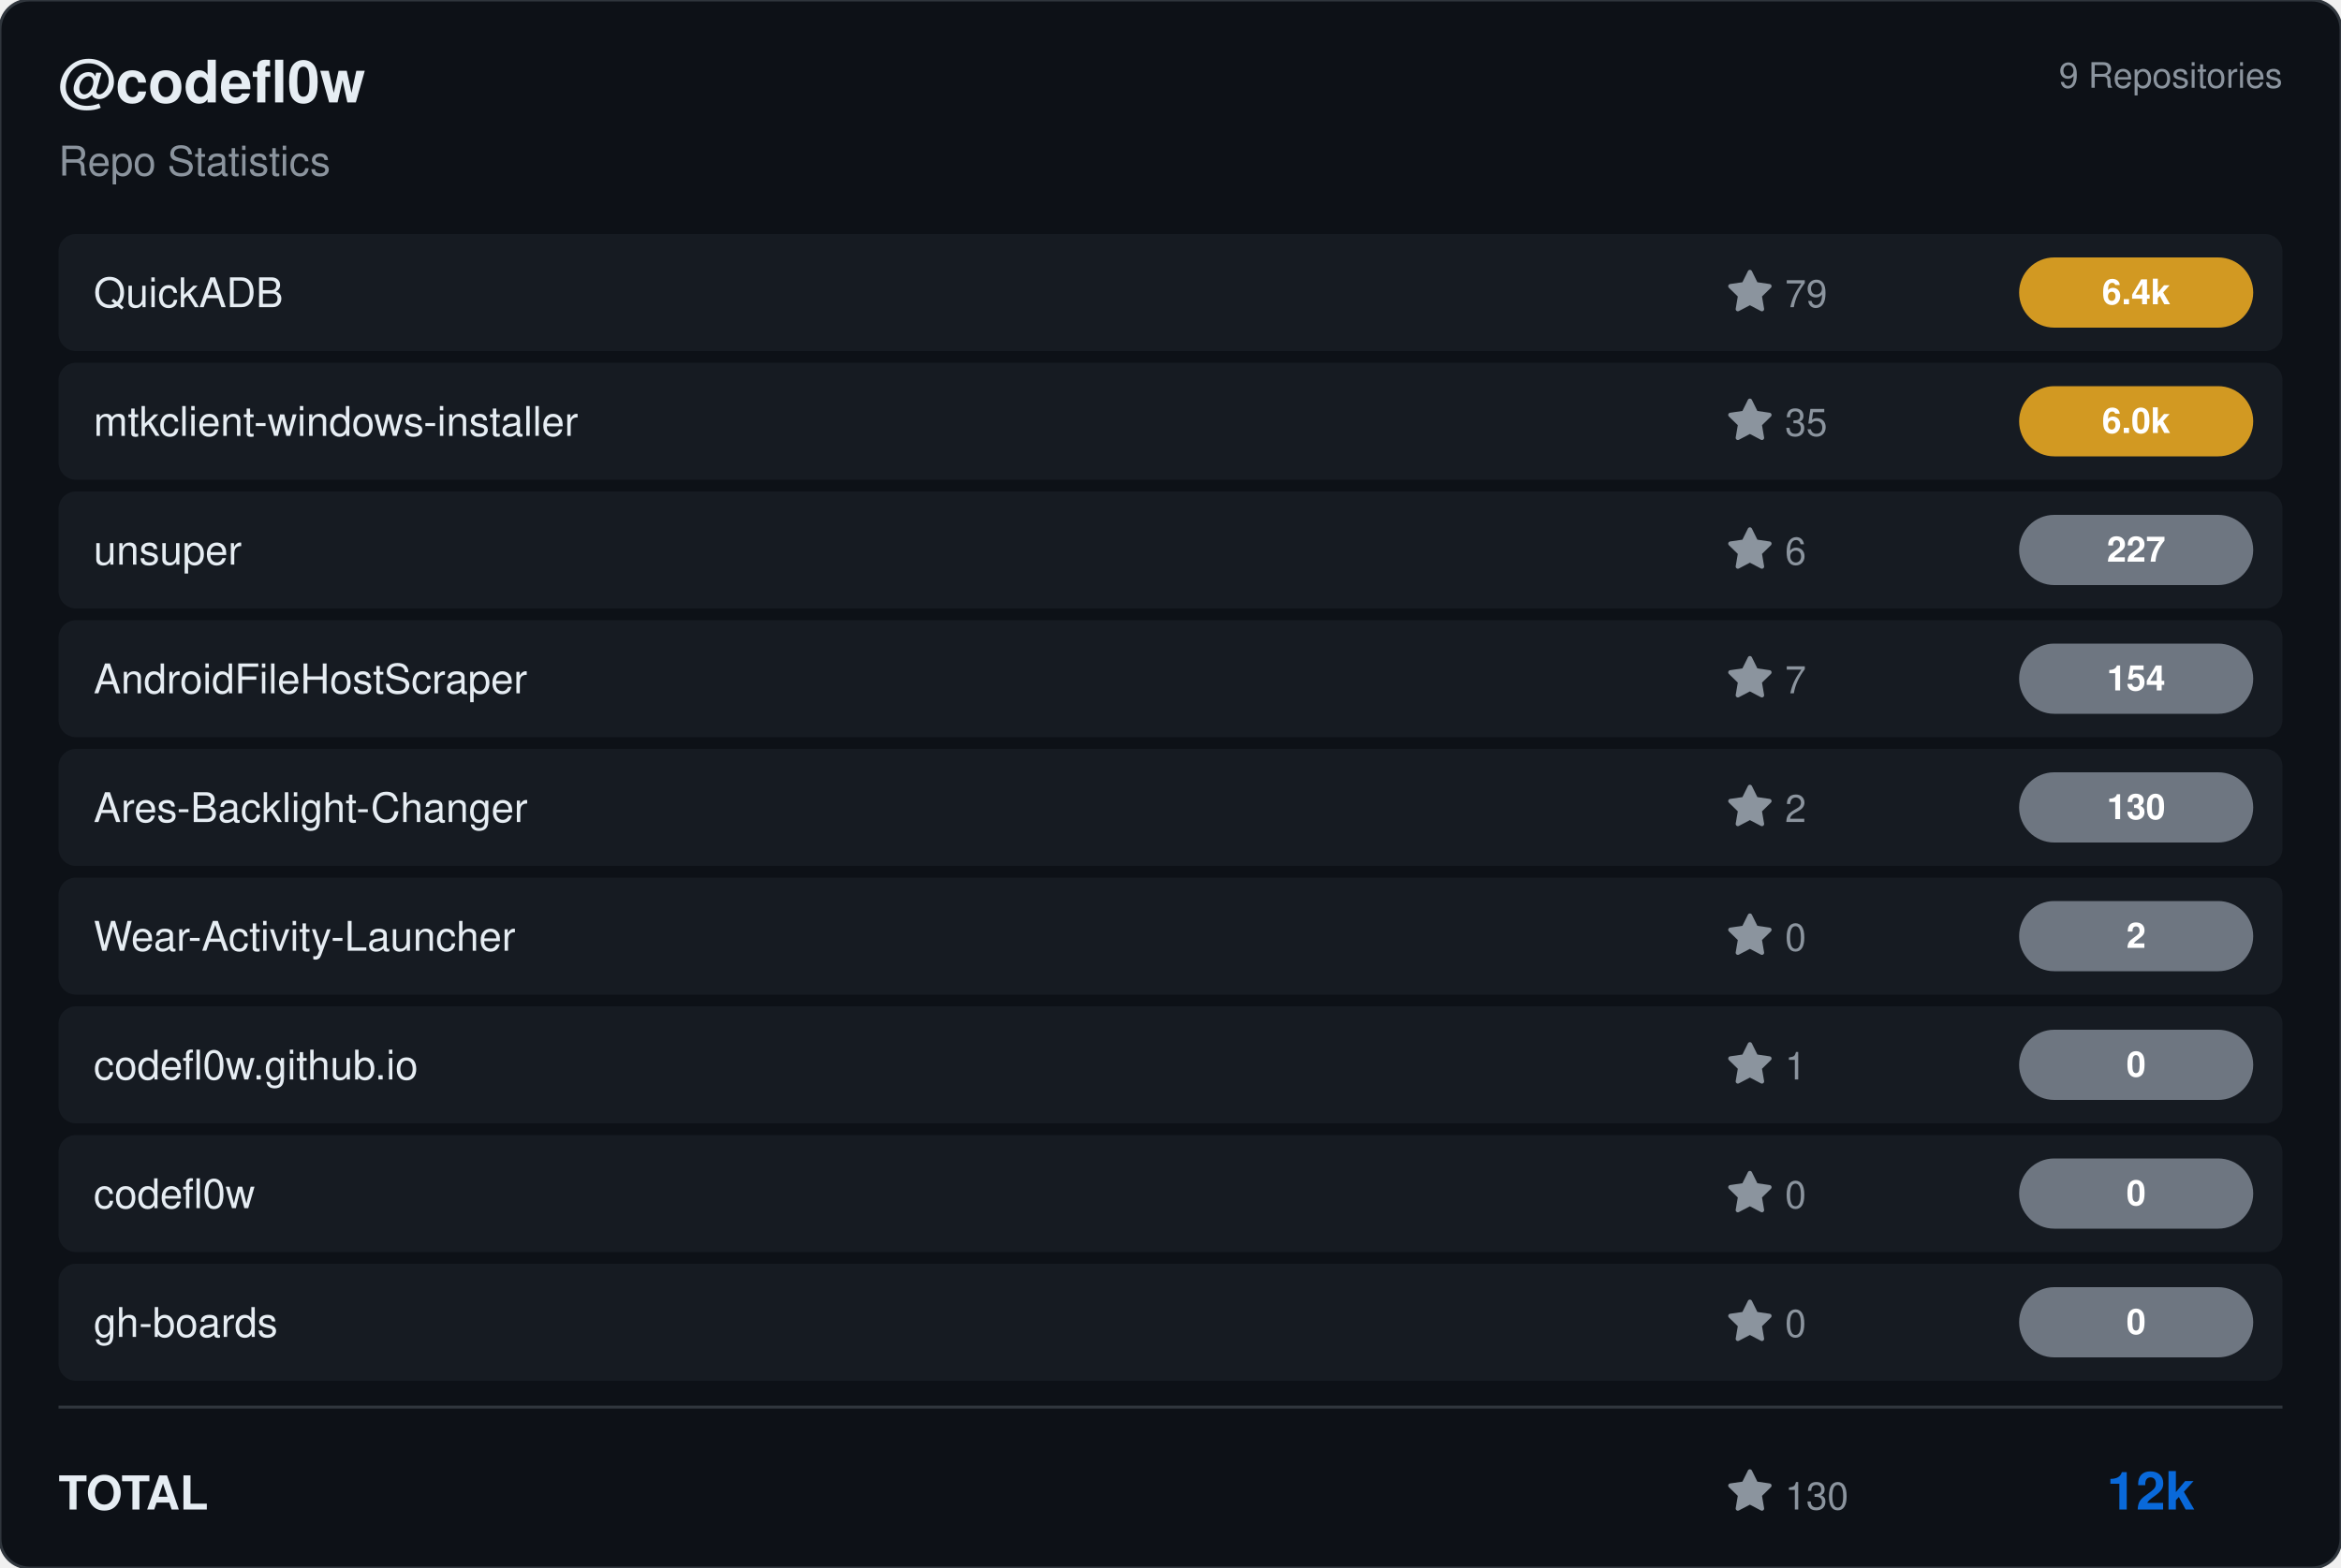
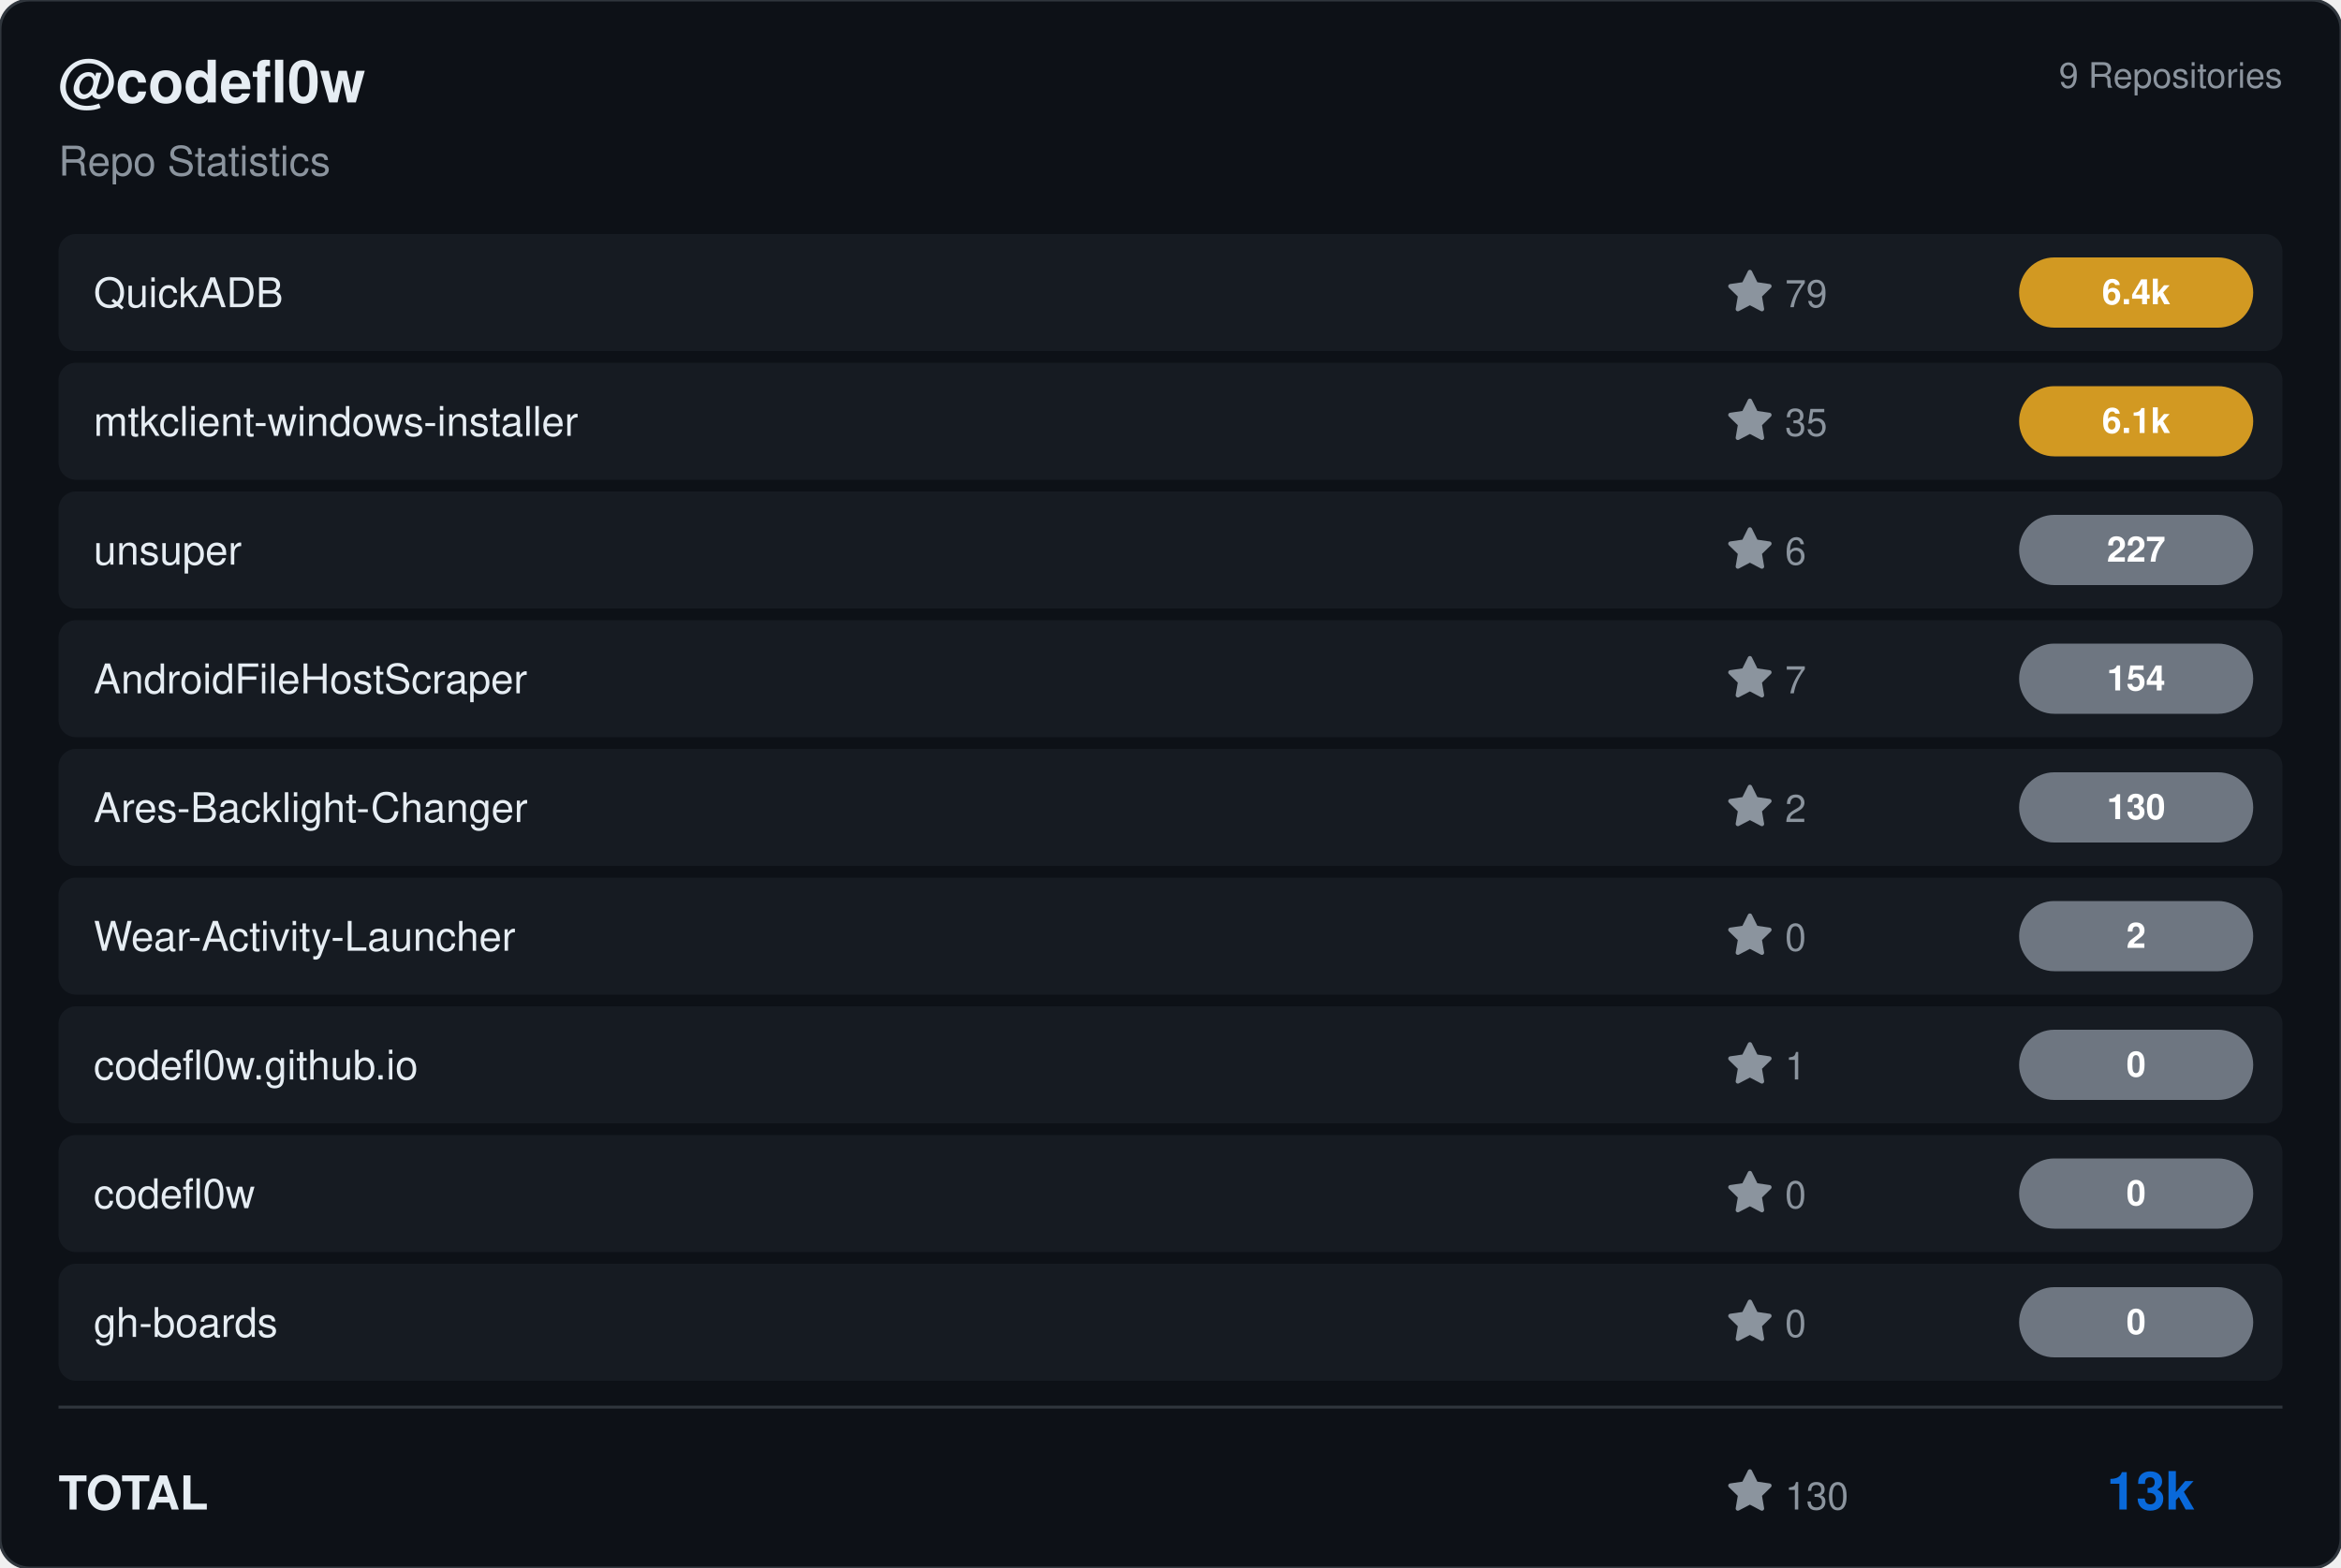
<svg xmlns="http://www.w3.org/2000/svg" viewBox="0 0 800 536" width="800" height="536">
  <rect width="800" height="536" rx="10" fill="#0d1117" stroke="#30363d" stroke-width="1" />
  <g transform="translate(20, 35)">
    <text fill="#e6edf3" font-size="20" font-family="Segoe UI, Helvetica, Arial, sans-serif" font-weight="600">@codefl0w</text>
    <text y="25" fill="#8b949e" font-size="14" font-family="Segoe UI, Helvetica, Arial, sans-serif">Repo Statistics</text>
  </g>
  <text x="780" y="30" fill="#8b949e" font-size="12" font-family="Segoe UI, Helvetica, Arial, sans-serif" text-anchor="end">9 Repositories</text>
  <rect x="20" y="80" width="760" height="40" rx="6" fill="#161b22" />
  <text x="32" y="105" fill="#e6edf3" font-size="14" font-family="Segoe UI, Helvetica, Arial, sans-serif" font-weight="500">QuickADB</text>
  <g transform="translate(590, 92)">
    <path d="M8 .25a.75.75 0 0 1 .673.418l1.882 3.815 4.21.612a.75.75 0 0 1 .416 1.279l-3.046 2.97.719 4.192a.751.751 0 0 1-1.088.791L8 12.347l-3.766 1.98a.75.75 0 0 1-1.088-.79l.72-4.194L.818 6.374a.75.75 0 0 1 .416-1.28l4.21-.611L7.327.668A.75.75 0 0 1 8 .25Z" fill="#8b949e" />
    <text x="20" y="13" fill="#8b949e" font-size="13" font-family="Segoe UI, Helvetica, Arial, sans-serif">79</text>
  </g>
  <rect x="690" y="88.0" width="80" height="24" rx="12" fill="#d29922" />
  <text x="730.0" y="104.0" fill="#ffffff" font-size="12" font-weight="bold" font-family="Segoe UI, Helvetica, Arial, sans-serif" text-anchor="middle">6.4k</text>
  <rect x="20" y="124" width="760" height="40" rx="6" fill="#161b22" />
  <text x="32" y="149" fill="#e6edf3" font-size="14" font-family="Segoe UI, Helvetica, Arial, sans-serif" font-weight="500">mtkclient-windows-installer</text>
  <g transform="translate(590, 136)">
    <path d="M8 .25a.75.75 0 0 1 .673.418l1.882 3.815 4.21.612a.75.75 0 0 1 .416 1.279l-3.046 2.97.719 4.192a.751.751 0 0 1-1.088.791L8 12.347l-3.766 1.98a.75.75 0 0 1-1.088-.79l.72-4.194L.818 6.374a.75.75 0 0 1 .416-1.28l4.21-.611L7.327.668A.75.75 0 0 1 8 .25Z" fill="#8b949e" />
    <text x="20" y="13" fill="#8b949e" font-size="13" font-family="Segoe UI, Helvetica, Arial, sans-serif">35</text>
  </g>
  <rect x="690" y="132.0" width="80" height="24" rx="12" fill="#d29922" />
-   <text x="730.0" y="148.0" fill="#ffffff" font-size="12" font-weight="bold" font-family="Segoe UI, Helvetica, Arial, sans-serif" text-anchor="middle">6.0k</text>
+   <text x="730.0" y="148.0" fill="#ffffff" font-size="12" font-weight="bold" font-family="Segoe UI, Helvetica, Arial, sans-serif" text-anchor="middle">6.1k</text>
  <rect x="20" y="168" width="760" height="40" rx="6" fill="#161b22" />
  <text x="32" y="193" fill="#e6edf3" font-size="14" font-family="Segoe UI, Helvetica, Arial, sans-serif" font-weight="500">unsuper</text>
  <g transform="translate(590, 180)">
    <path d="M8 .25a.75.75 0 0 1 .673.418l1.882 3.815 4.21.612a.75.75 0 0 1 .416 1.279l-3.046 2.97.719 4.192a.751.751 0 0 1-1.088.791L8 12.347l-3.766 1.98a.75.75 0 0 1-1.088-.79l.72-4.194L.818 6.374a.75.75 0 0 1 .416-1.28l4.21-.611L7.327.668A.75.75 0 0 1 8 .25Z" fill="#8b949e" />
    <text x="20" y="13" fill="#8b949e" font-size="13" font-family="Segoe UI, Helvetica, Arial, sans-serif">6</text>
  </g>
  <rect x="690" y="176.0" width="80" height="24" rx="12" fill="#6e7681" />
  <text x="730.0" y="192.0" fill="#ffffff" font-size="12" font-weight="bold" font-family="Segoe UI, Helvetica, Arial, sans-serif" text-anchor="middle">227</text>
  <rect x="20" y="212" width="760" height="40" rx="6" fill="#161b22" />
  <text x="32" y="237" fill="#e6edf3" font-size="14" font-family="Segoe UI, Helvetica, Arial, sans-serif" font-weight="500">AndroidFileHostScraper</text>
  <g transform="translate(590, 224)">
    <path d="M8 .25a.75.75 0 0 1 .673.418l1.882 3.815 4.21.612a.75.75 0 0 1 .416 1.279l-3.046 2.97.719 4.192a.751.751 0 0 1-1.088.791L8 12.347l-3.766 1.98a.75.75 0 0 1-1.088-.79l.72-4.194L.818 6.374a.75.75 0 0 1 .416-1.28l4.21-.611L7.327.668A.75.75 0 0 1 8 .25Z" fill="#8b949e" />
    <text x="20" y="13" fill="#8b949e" font-size="13" font-family="Segoe UI, Helvetica, Arial, sans-serif">7</text>
  </g>
  <rect x="690" y="220.0" width="80" height="24" rx="12" fill="#6e7681" />
  <text x="730.0" y="236.0" fill="#ffffff" font-size="12" font-weight="bold" font-family="Segoe UI, Helvetica, Arial, sans-serif" text-anchor="middle">154</text>
  <rect x="20" y="256" width="760" height="40" rx="6" fill="#161b22" />
  <text x="32" y="281" fill="#e6edf3" font-size="14" font-family="Segoe UI, Helvetica, Arial, sans-serif" font-weight="500">Ares-Backlight-Changer</text>
  <g transform="translate(590, 268)">
    <path d="M8 .25a.75.75 0 0 1 .673.418l1.882 3.815 4.21.612a.75.75 0 0 1 .416 1.279l-3.046 2.97.719 4.192a.751.751 0 0 1-1.088.791L8 12.347l-3.766 1.98a.75.75 0 0 1-1.088-.79l.72-4.194L.818 6.374a.75.75 0 0 1 .416-1.28l4.21-.611L7.327.668A.75.75 0 0 1 8 .25Z" fill="#8b949e" />
    <text x="20" y="13" fill="#8b949e" font-size="13" font-family="Segoe UI, Helvetica, Arial, sans-serif">2</text>
  </g>
  <rect x="690" y="264.0" width="80" height="24" rx="12" fill="#6e7681" />
  <text x="730.0" y="280.0" fill="#ffffff" font-size="12" font-weight="bold" font-family="Segoe UI, Helvetica, Arial, sans-serif" text-anchor="middle">130</text>
  <rect x="20" y="300" width="760" height="40" rx="6" fill="#161b22" />
  <text x="32" y="325" fill="#e6edf3" font-size="14" font-family="Segoe UI, Helvetica, Arial, sans-serif" font-weight="500">Wear-Activity-Launcher</text>
  <g transform="translate(590, 312)">
    <path d="M8 .25a.75.75 0 0 1 .673.418l1.882 3.815 4.21.612a.75.75 0 0 1 .416 1.279l-3.046 2.97.719 4.192a.751.751 0 0 1-1.088.791L8 12.347l-3.766 1.98a.75.75 0 0 1-1.088-.79l.72-4.194L.818 6.374a.75.75 0 0 1 .416-1.28l4.21-.611L7.327.668A.75.75 0 0 1 8 .25Z" fill="#8b949e" />
    <text x="20" y="13" fill="#8b949e" font-size="13" font-family="Segoe UI, Helvetica, Arial, sans-serif">0</text>
  </g>
  <rect x="690" y="308.0" width="80" height="24" rx="12" fill="#6e7681" />
  <text x="730.0" y="324.0" fill="#ffffff" font-size="12" font-weight="bold" font-family="Segoe UI, Helvetica, Arial, sans-serif" text-anchor="middle">2</text>
  <rect x="20" y="344" width="760" height="40" rx="6" fill="#161b22" />
  <text x="32" y="369" fill="#e6edf3" font-size="14" font-family="Segoe UI, Helvetica, Arial, sans-serif" font-weight="500">codefl0w.github.io</text>
  <g transform="translate(590, 356)">
    <path d="M8 .25a.75.75 0 0 1 .673.418l1.882 3.815 4.21.612a.75.75 0 0 1 .416 1.279l-3.046 2.97.719 4.192a.751.751 0 0 1-1.088.791L8 12.347l-3.766 1.98a.75.75 0 0 1-1.088-.79l.72-4.194L.818 6.374a.75.75 0 0 1 .416-1.28l4.21-.611L7.327.668A.75.75 0 0 1 8 .25Z" fill="#8b949e" />
    <text x="20" y="13" fill="#8b949e" font-size="13" font-family="Segoe UI, Helvetica, Arial, sans-serif">1</text>
  </g>
  <rect x="690" y="352.0" width="80" height="24" rx="12" fill="#6e7681" />
  <text x="730.0" y="368.0" fill="#ffffff" font-size="12" font-weight="bold" font-family="Segoe UI, Helvetica, Arial, sans-serif" text-anchor="middle">0</text>
  <rect x="20" y="388" width="760" height="40" rx="6" fill="#161b22" />
  <text x="32" y="413" fill="#e6edf3" font-size="14" font-family="Segoe UI, Helvetica, Arial, sans-serif" font-weight="500">codefl0w</text>
  <g transform="translate(590, 400)">
    <path d="M8 .25a.75.75 0 0 1 .673.418l1.882 3.815 4.21.612a.75.75 0 0 1 .416 1.279l-3.046 2.97.719 4.192a.751.751 0 0 1-1.088.791L8 12.347l-3.766 1.98a.75.75 0 0 1-1.088-.79l.72-4.194L.818 6.374a.75.75 0 0 1 .416-1.28l4.21-.611L7.327.668A.75.75 0 0 1 8 .25Z" fill="#8b949e" />
    <text x="20" y="13" fill="#8b949e" font-size="13" font-family="Segoe UI, Helvetica, Arial, sans-serif">0</text>
  </g>
  <rect x="690" y="396.0" width="80" height="24" rx="12" fill="#6e7681" />
  <text x="730.0" y="412.0" fill="#ffffff" font-size="12" font-weight="bold" font-family="Segoe UI, Helvetica, Arial, sans-serif" text-anchor="middle">0</text>
  <rect x="20" y="432" width="760" height="40" rx="6" fill="#161b22" />
  <text x="32" y="457" fill="#e6edf3" font-size="14" font-family="Segoe UI, Helvetica, Arial, sans-serif" font-weight="500">gh-boards</text>
  <g transform="translate(590, 444)">
    <path d="M8 .25a.75.75 0 0 1 .673.418l1.882 3.815 4.21.612a.75.75 0 0 1 .416 1.279l-3.046 2.97.719 4.192a.751.751 0 0 1-1.088.791L8 12.347l-3.766 1.98a.75.75 0 0 1-1.088-.79l.72-4.194L.818 6.374a.75.75 0 0 1 .416-1.28l4.21-.611L7.327.668A.75.75 0 0 1 8 .25Z" fill="#8b949e" />
    <text x="20" y="13" fill="#8b949e" font-size="13" font-family="Segoe UI, Helvetica, Arial, sans-serif">0</text>
  </g>
  <rect x="690" y="440.0" width="80" height="24" rx="12" fill="#6e7681" />
  <text x="730.0" y="456.0" fill="#ffffff" font-size="12" font-weight="bold" font-family="Segoe UI, Helvetica, Arial, sans-serif" text-anchor="middle">0</text>
  <line x1="20" y1="481" x2="780" y2="481" stroke="#30363d" />
  <text x="20" y="516" fill="#e6edf3" font-size="16" font-family="Segoe UI, Helvetica, Arial, sans-serif" font-weight="600">TOTAL</text>
  <g transform="translate(590, 502)">
    <path d="M8 .25a.75.75 0 0 1 .673.418l1.882 3.815 4.21.612a.75.75 0 0 1 .416 1.279l-3.046 2.97.719 4.192a.751.751 0 0 1-1.088.791L8 12.347l-3.766 1.98a.75.75 0 0 1-1.088-.79l.72-4.194L.818 6.374a.75.75 0 0 1 .416-1.28l4.21-.611L7.327.668A.75.75 0 0 1 8 .25Z" fill="#8b949e" />
    <text x="20" y="14" fill="#8b949e" font-size="13" font-family="Segoe UI, Helvetica, Arial, sans-serif">130</text>
  </g>
-   <text x="750" y="516" fill="#0969da" font-size="18" font-family="Segoe UI, Helvetica, Arial, sans-serif" font-weight="bold" text-anchor="end">12k</text>
+   <text x="750" y="516" fill="#0969da" font-size="18" font-family="Segoe UI, Helvetica, Arial, sans-serif" font-weight="bold" text-anchor="end">13k</text>
</svg>
